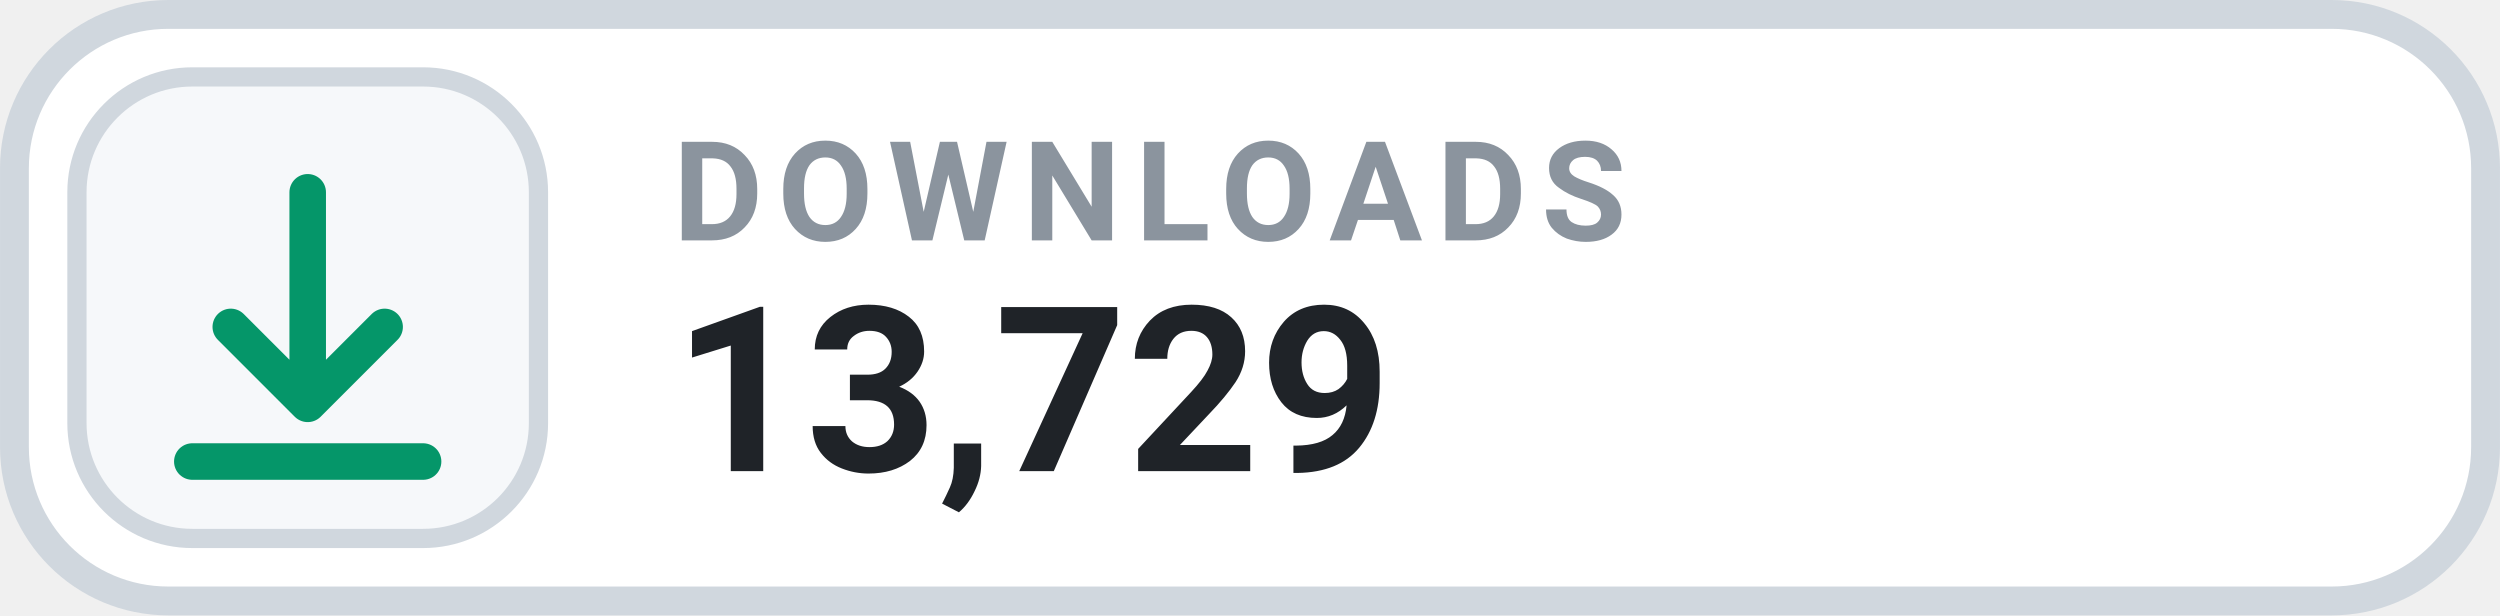
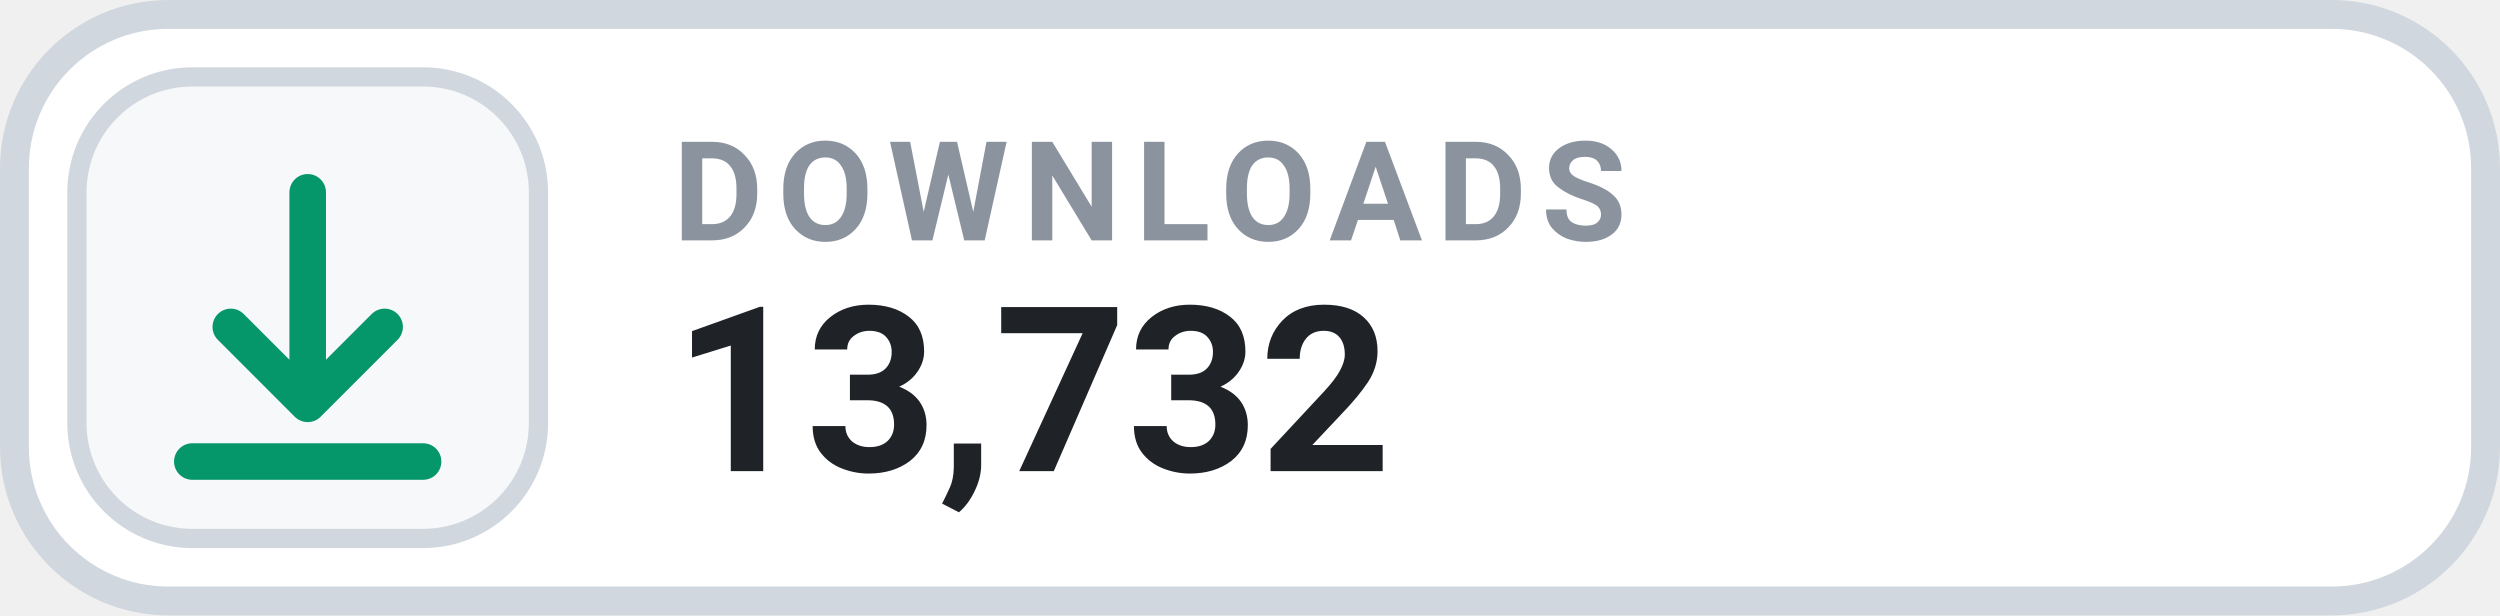
- <svg xmlns="http://www.w3.org/2000/svg" width="126" height="31.015" viewBox="0 0 130 32" role="img" aria-label="DOWNLOADS 13,729">
+ <svg xmlns="http://www.w3.org/2000/svg" width="126" height="31.015" viewBox="0 0 130 32" role="img" aria-label="DOWNLOADS 13,732">
  <rect x=".75" y=".75" width="128.5" height="30.5" rx="8" fill="#FFFFFF" stroke="#D0D7DE" stroke-width="1.5" />
  <rect x="4" y="4" width="24" height="24" rx="6" fill="#F6F8FA" stroke="#D0D7DE" stroke-width="1" />
  <g transform="translate(16 16)" style="color:#059669;">
    <path d="M0 -6 v11 m0 0 l4 -4 m-4 4 l-4 -4 M-6 8 h12" fill="none" stroke="currentColor" stroke-width="1.9" stroke-linecap="round" stroke-linejoin="round" />
  </g>
  <text x="35" y="12.5" fill="#8B949E" font-family="-apple-system,BlinkMacSystemFont,'Segoe UI',Roboto,Helvetica,Arial,sans-serif" font-size="7.2" font-weight="700" letter-spacing=".75">DOWNLOADS</text>
-   <text x="35" y="24.5" fill="#1F2328" font-family="-apple-system,BlinkMacSystemFont,'Segoe UI',Roboto,Helvetica,Arial,sans-serif" font-size="12" font-weight="700">13,729</text>
+   <text x="35" y="24.5" fill="#1F2328" font-family="-apple-system,BlinkMacSystemFont,'Segoe UI',Roboto,Helvetica,Arial,sans-serif" font-size="12" font-weight="700">13,732</text>
</svg>
